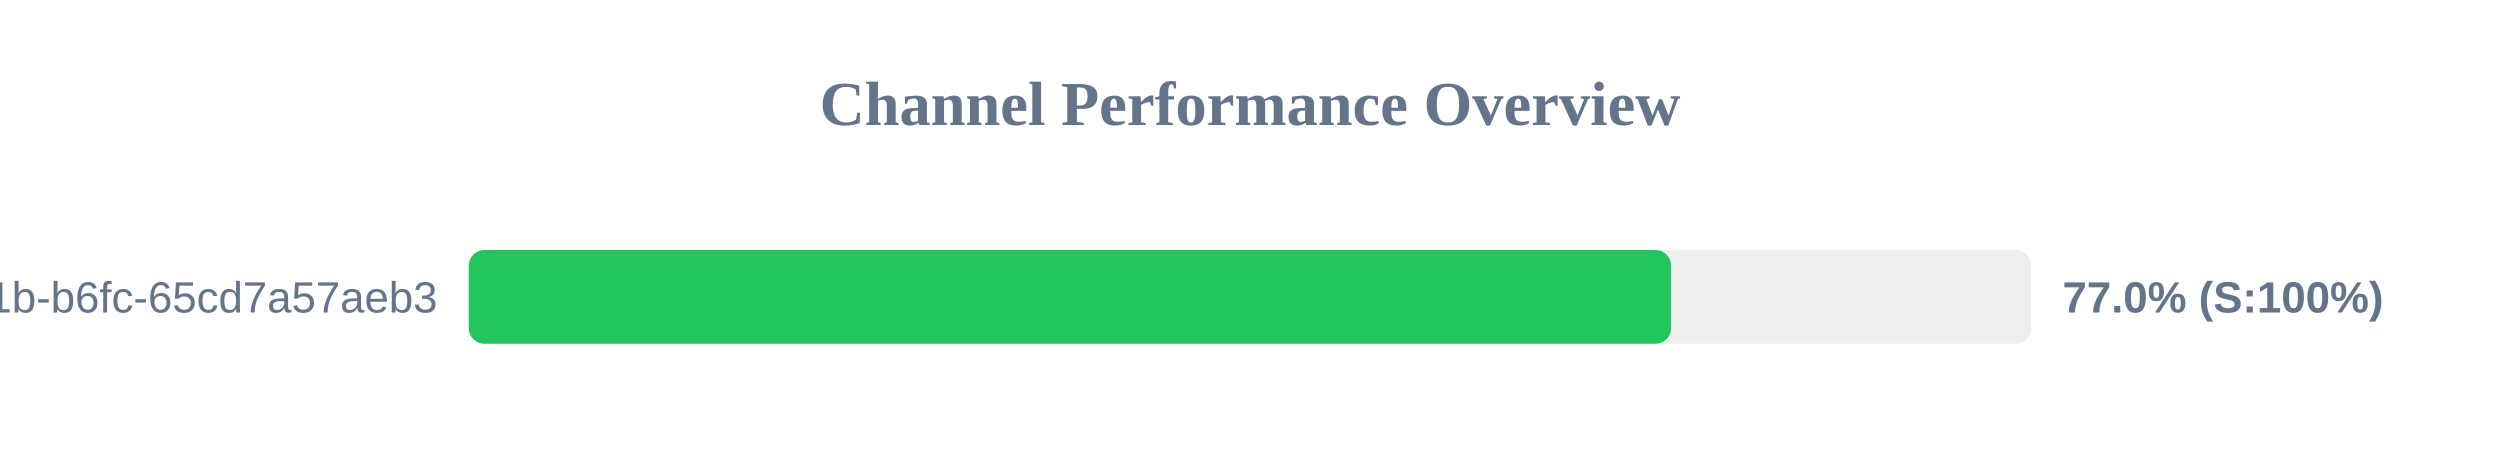
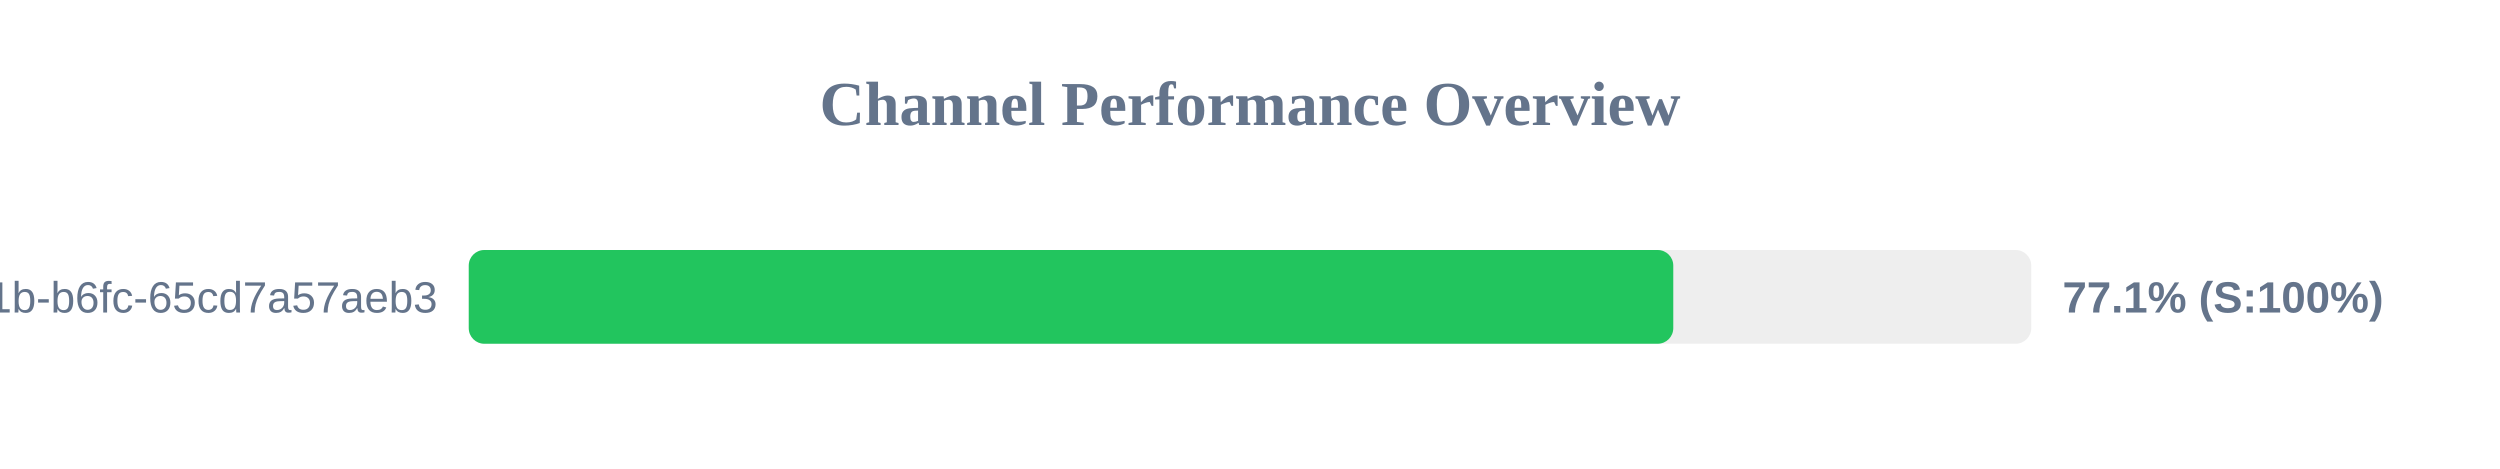
<svg xmlns="http://www.w3.org/2000/svg" width="800" height="150" version="1.1">
  <style>
        .row { font: 14px Arial; fill: #64748b; }
        .score { font: bold 14px Arial; fill: #64748b; }
    </style>
  <text x="400" y="40" text-anchor="middle" font-size="20px" font-weight="bold" fill="#64748b">Channel Performance Overview</text>
  <rect x="150" y="80" width="500" height="30" fill="#eee" rx="5" />
-   <rect x="150" y="80" width="384.75" height="30" fill="#22c55e" rx="5" />
+   <rect x="150" y="80" width="385.45" height="30" fill="#22c55e" rx="5" />
  <text x="140" y="100" text-anchor="end" class="row">?uuid=9c859345-959f-491b-b6fc-65cd7a57aeb3</text>
-   <text x="660" y="100" text-anchor="start" class="score">77.0% (S:100%)</text>
+   <text x="660" y="100" text-anchor="start" class="score">77.1% (S:100%)</text>
</svg>
